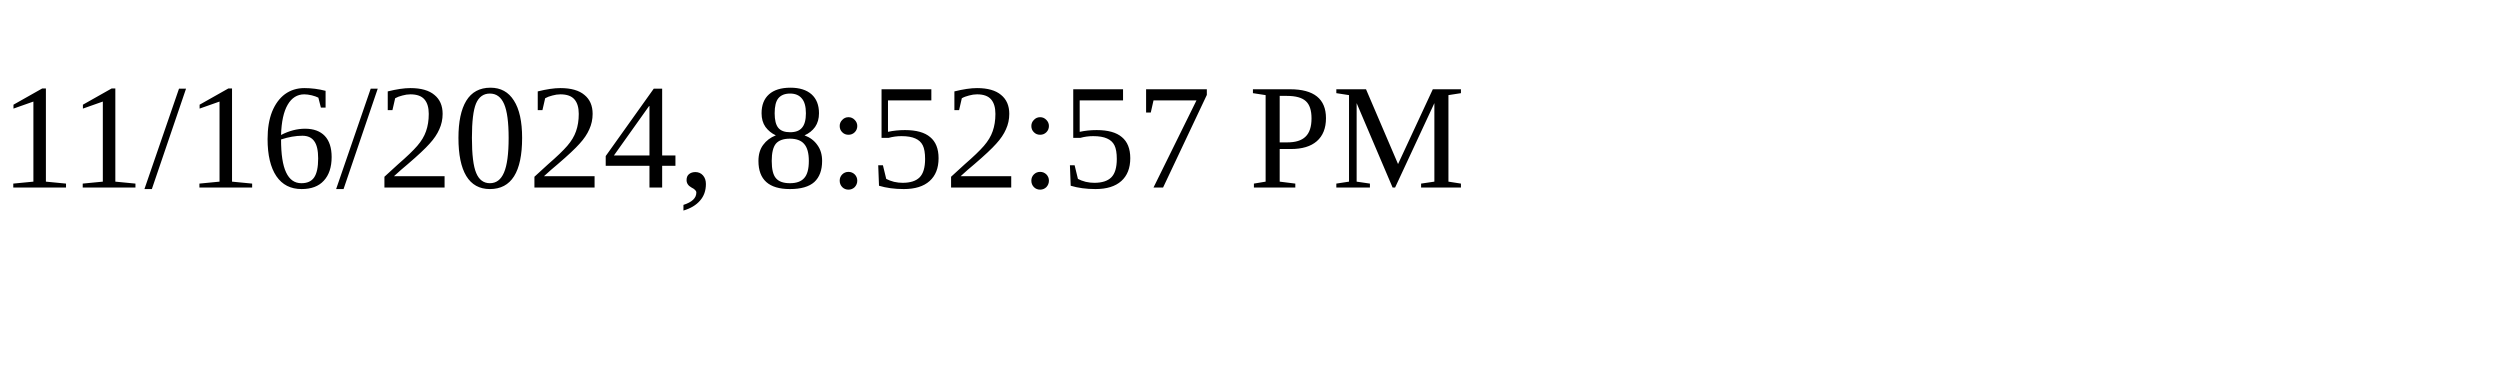
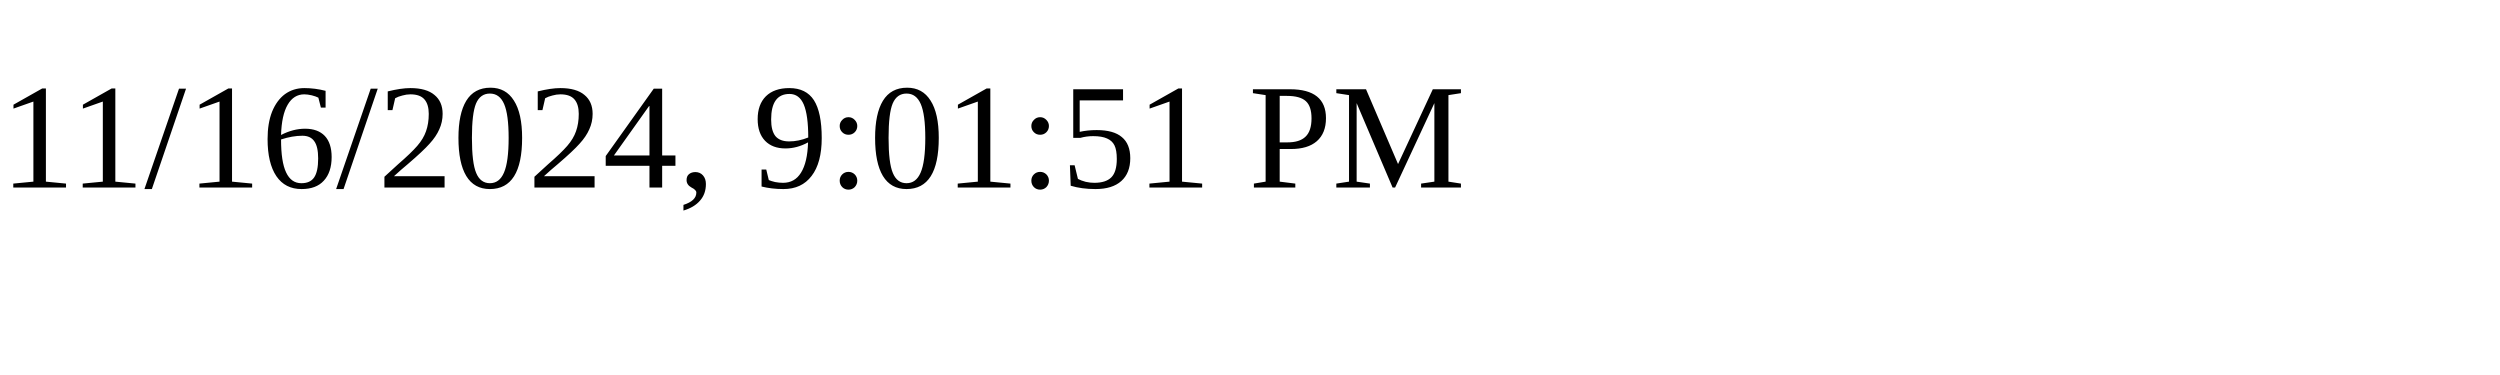
<svg xmlns="http://www.w3.org/2000/svg" height="30" width="200">
-   <text x="0" y="15">11/16/2024, 8:52:57 PM</text>
+   <text x="0" y="15">11/16/2024, 9:01:51 PM</text>
</svg>
